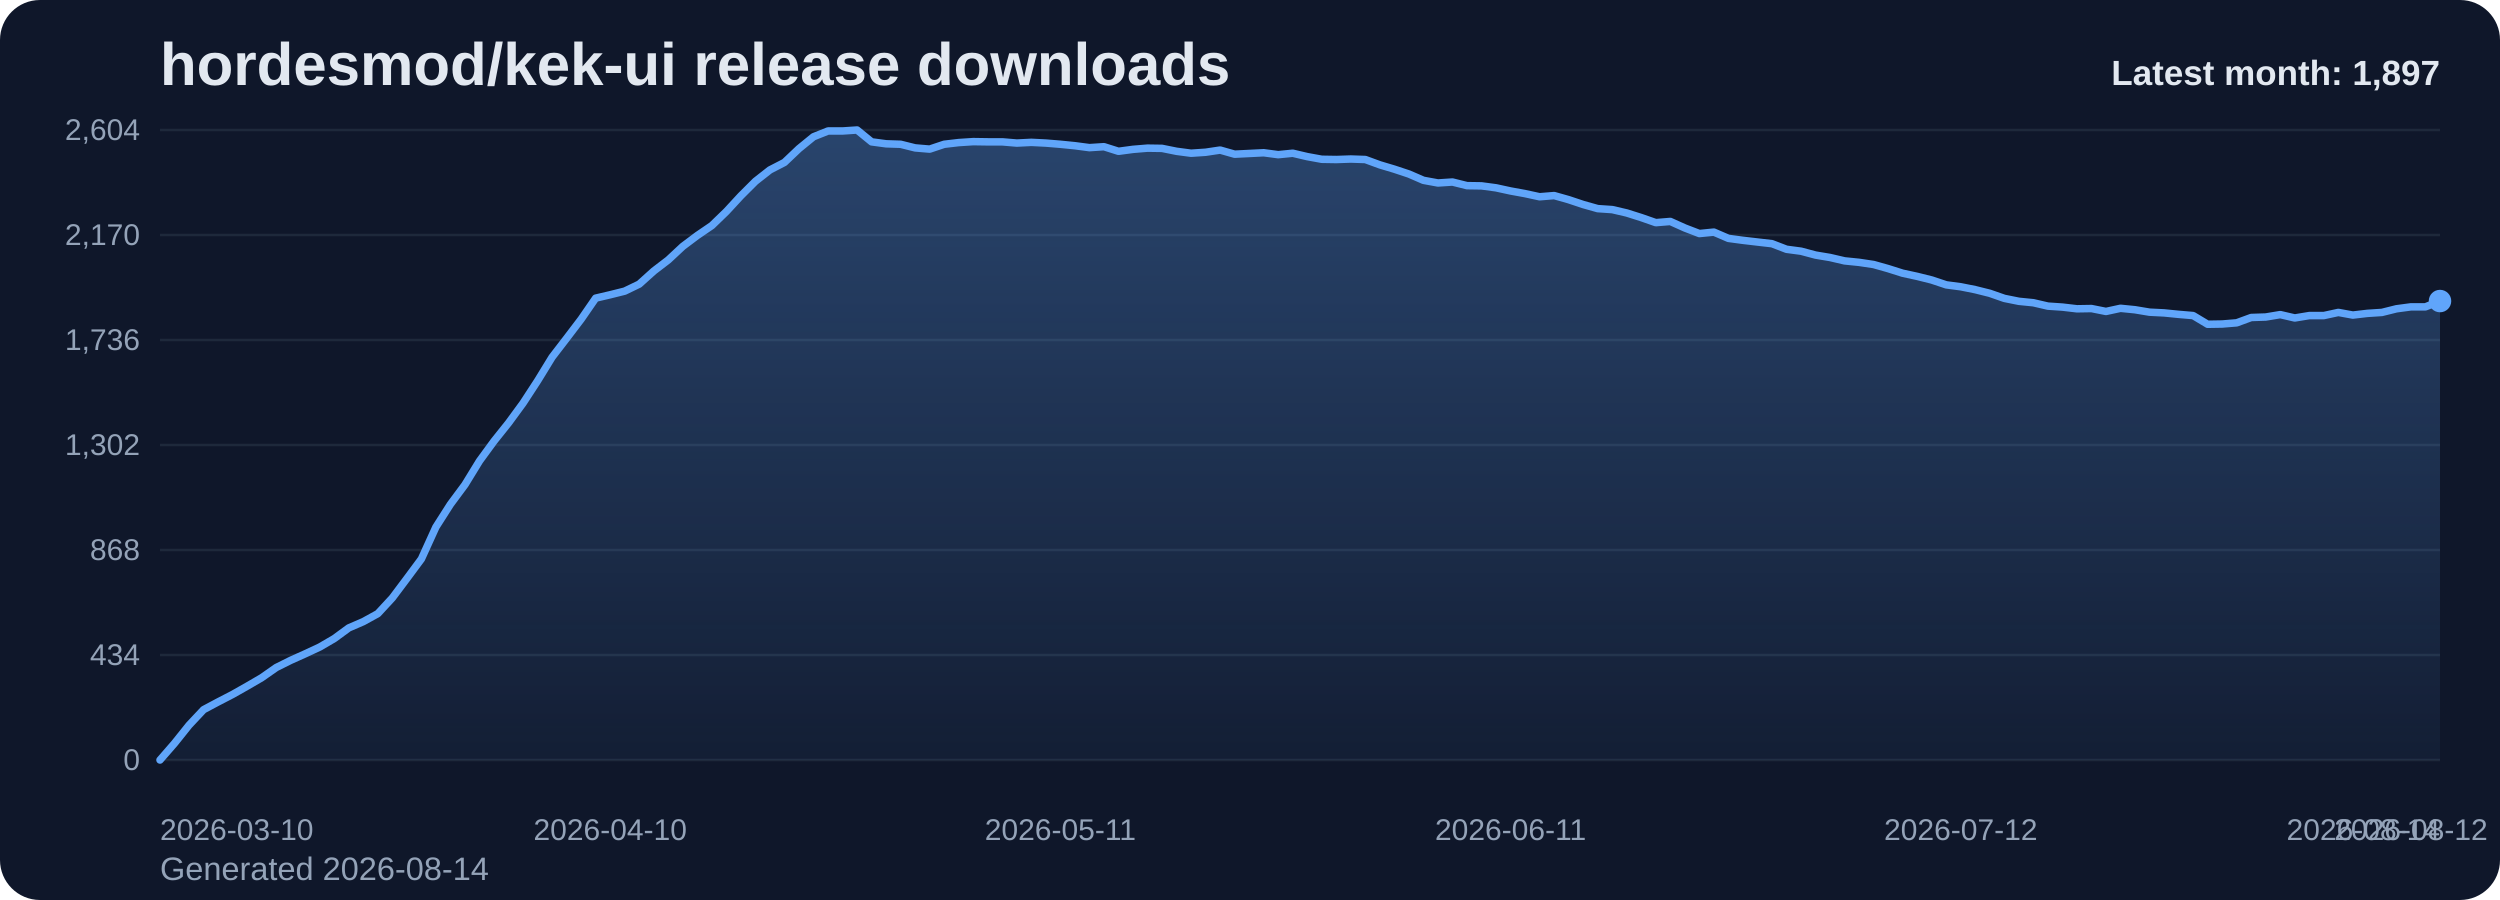
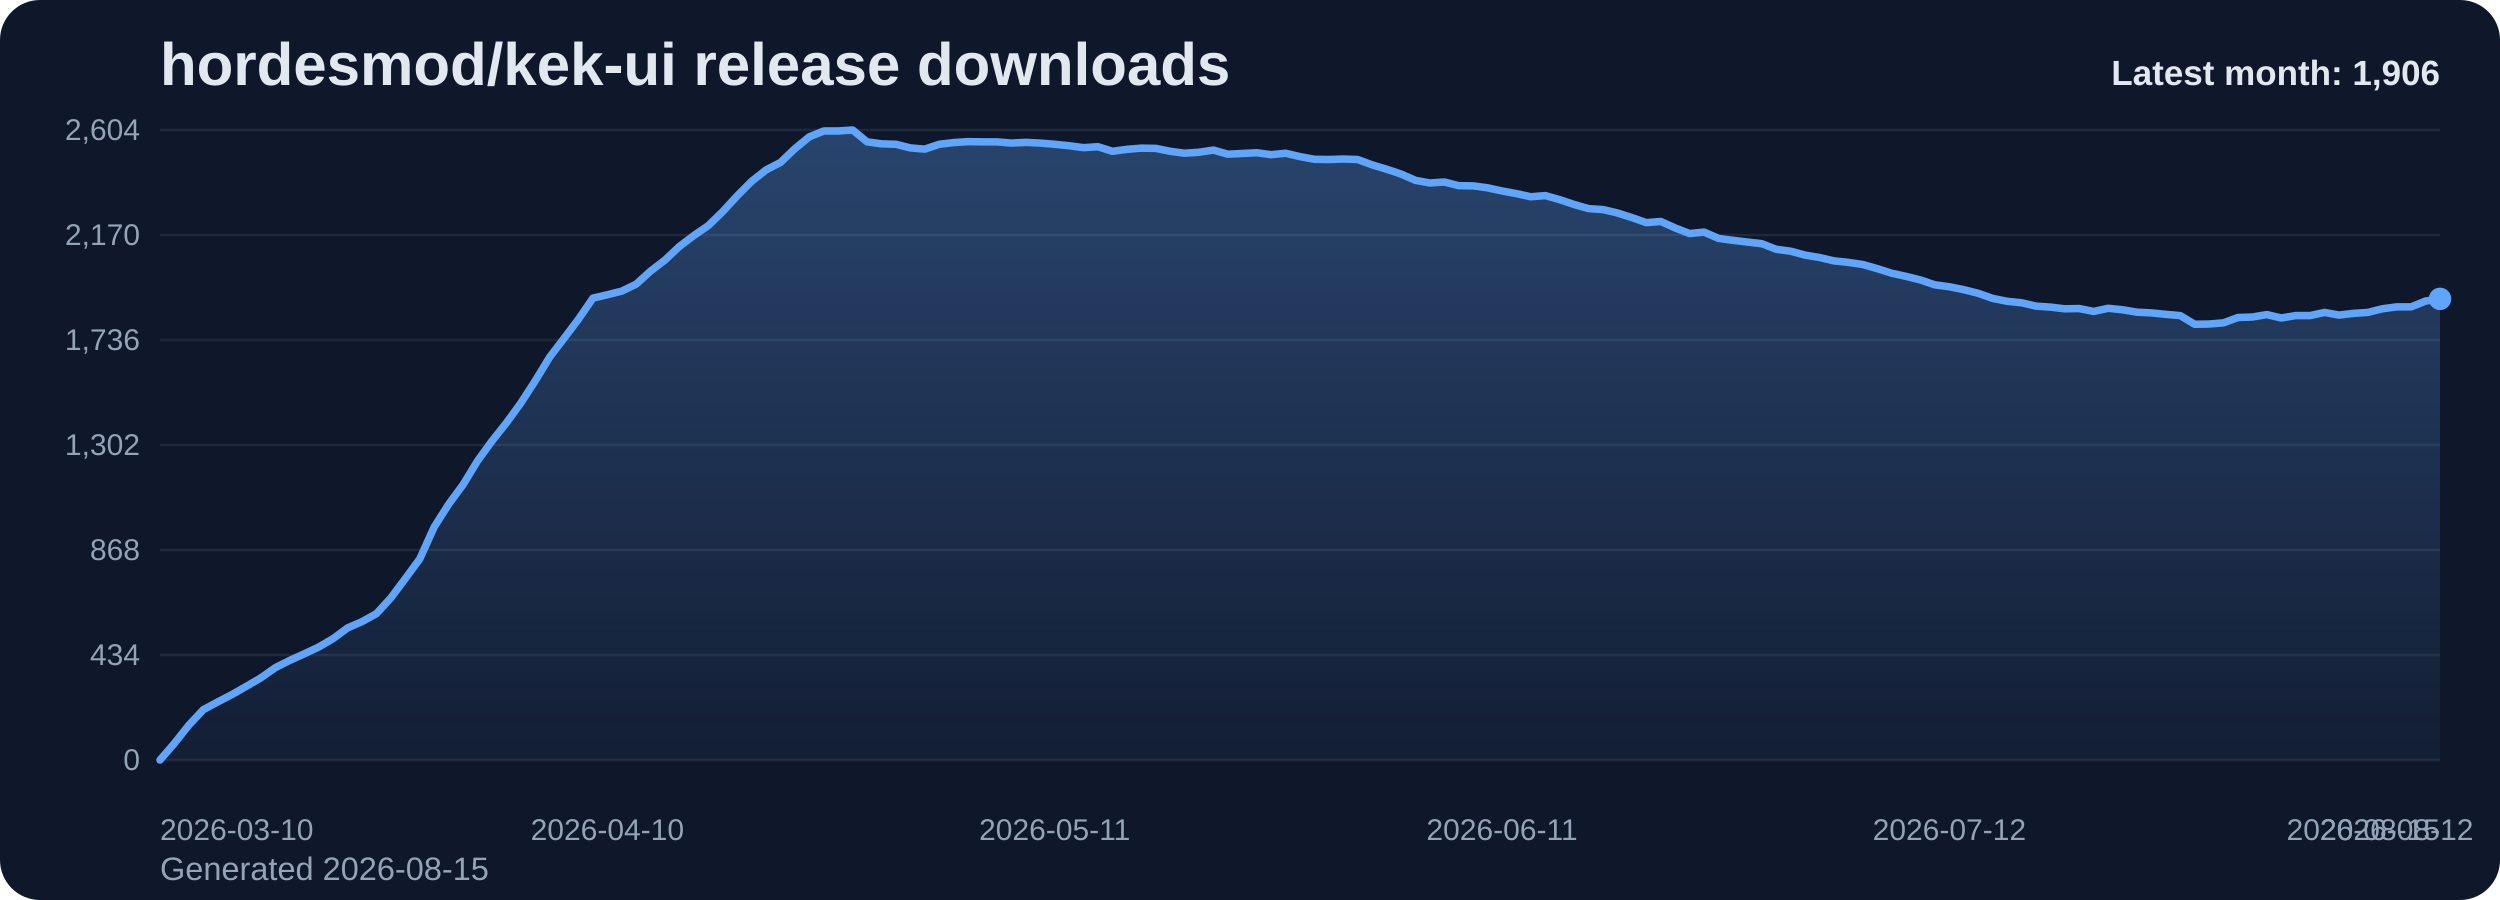
<svg xmlns="http://www.w3.org/2000/svg" viewBox="0 0 1000 360" role="img" aria-label="hordesmod/kek-ui release downloads chart">
  <defs>
    <linearGradient id="fill-monthly-slate" x1="0" y1="0" x2="0" y2="1">
      <stop offset="0%" stop-color="#60a5fa" stop-opacity="0.32" />
      <stop offset="100%" stop-color="#60a5fa" stop-opacity="0.05" />
    </linearGradient>
    <style>
      .bg { fill: #0f172a; }
      .title { font: 700 24px Arial, sans-serif; fill: #e2e8f0; }
      .sub { font: 400 13px Arial, sans-serif; fill: #94a3b8; }
      .grid { stroke: #1e293b; stroke-width: 1; }
      .axis { font: 400 12px Arial, sans-serif; fill: #94a3b8; }
      .line { fill: none; stroke: #60a5fa; stroke-width: 3; stroke-linecap: round; stroke-linejoin: round; }
      .dot { fill: #60a5fa; }
      .value { font: 600 11px Arial, sans-serif; fill: #cbd5e1; }
      .latest { font: 700 14px Arial, sans-serif; fill: #e2e8f0; }
    </style>
  </defs>
  <rect class="bg" x="0" y="0" width="1000" height="360" rx="16" />
  <text class="title" x="64" y="34">hordesmod/kek-ui release downloads</text>
-   <text class="sub" x="64" y="352">Generated 2026-08-14</text>
+   <text class="sub" x="64" y="352">Generated 2026-08-15</text>
  <line x1="64" y1="52.00" x2="976" y2="52.00" class="grid" />
  <text x="56" y="56.00" text-anchor="end" class="axis">2,604</text>
  <line x1="64" y1="94.00" x2="976" y2="94.00" class="grid" />
  <text x="56" y="98.00" text-anchor="end" class="axis">2,170</text>
  <line x1="64" y1="136.00" x2="976" y2="136.00" class="grid" />
  <text x="56" y="140.00" text-anchor="end" class="axis">1,736</text>
  <line x1="64" y1="178.00" x2="976" y2="178.00" class="grid" />
  <text x="56" y="182.00" text-anchor="end" class="axis">1,302</text>
  <line x1="64" y1="220.00" x2="976" y2="220.00" class="grid" />
  <text x="56" y="224.00" text-anchor="end" class="axis">868</text>
  <line x1="64" y1="262.00" x2="976" y2="262.00" class="grid" />
  <text x="56" y="266.00" text-anchor="end" class="axis">434</text>
  <line x1="64" y1="304.00" x2="976" y2="304.00" class="grid" />
  <text x="56" y="308.00" text-anchor="end" class="axis">0</text>
-   <path d="M 64.00 304 L 64.00 304.00 L 69.81 297.32 L 75.62 290.06 L 81.43 283.87 L 87.24 280.77 L 93.04 277.77 L 98.85 274.48 L 104.66 271.10 L 110.47 267.03 L 116.28 264.13 L 122.09 261.52 L 127.90 258.81 L 133.71 255.42 L 139.52 251.16 L 145.32 248.65 L 151.13 245.45 L 156.94 239.16 L 162.75 231.42 L 168.56 223.58 L 174.37 210.81 L 180.18 201.71 L 185.99 193.87 L 191.80 184.39 L 197.61 176.45 L 203.41 169.19 L 209.22 161.26 L 215.03 152.35 L 220.84 142.87 L 226.65 135.32 L 232.46 127.68 L 238.27 119.26 L 244.08 117.90 L 249.89 116.45 L 255.69 113.65 L 261.50 108.42 L 267.31 103.97 L 273.12 98.55 L 278.93 94.19 L 284.74 90.23 L 290.55 84.61 L 296.36 78.32 L 302.17 72.52 L 307.97 67.97 L 313.78 64.97 L 319.59 59.45 L 325.40 54.71 L 331.21 52.39 L 337.02 52.39 L 342.83 52.00 L 348.64 56.74 L 354.45 57.52 L 360.25 57.71 L 366.06 59.16 L 371.87 59.65 L 377.68 57.71 L 383.49 57.03 L 389.30 56.65 L 395.11 56.74 L 400.92 56.74 L 406.73 57.23 L 412.54 56.94 L 418.34 57.23 L 424.15 57.71 L 429.96 58.29 L 435.77 59.06 L 441.58 58.68 L 447.39 60.52 L 453.20 59.74 L 459.01 59.26 L 464.82 59.35 L 470.62 60.52 L 476.43 61.29 L 482.24 60.90 L 488.05 60.03 L 493.86 61.68 L 499.67 61.39 L 505.48 61.10 L 511.29 61.87 L 517.10 61.29 L 522.90 62.65 L 528.71 63.71 L 534.52 63.81 L 540.33 63.61 L 546.14 63.81 L 551.95 65.94 L 557.76 67.68 L 563.57 69.61 L 569.38 72.13 L 575.18 73.19 L 580.99 72.81 L 586.80 74.26 L 592.61 74.35 L 598.42 75.13 L 604.23 76.39 L 610.04 77.45 L 615.85 78.71 L 621.66 78.23 L 627.46 79.87 L 633.27 81.81 L 639.08 83.45 L 644.89 83.84 L 650.70 85.19 L 656.51 87.03 L 662.32 89.06 L 668.13 88.58 L 673.94 91.19 L 679.75 93.42 L 685.55 92.84 L 691.36 95.35 L 697.17 96.13 L 702.98 96.81 L 708.79 97.48 L 714.60 99.71 L 720.41 100.48 L 726.22 102.03 L 732.03 103.00 L 737.83 104.35 L 743.64 104.94 L 749.45 105.81 L 755.26 107.45 L 761.07 109.29 L 766.88 110.55 L 772.69 112.00 L 778.50 113.94 L 784.31 114.71 L 790.11 115.87 L 795.92 117.32 L 801.73 119.35 L 807.54 120.52 L 813.35 121.10 L 819.16 122.45 L 824.97 122.84 L 830.78 123.52 L 836.59 123.42 L 842.39 124.58 L 848.20 123.32 L 854.01 123.90 L 859.82 124.87 L 865.63 125.16 L 871.44 125.74 L 877.25 126.23 L 883.06 129.71 L 888.87 129.61 L 894.68 129.13 L 900.48 127.00 L 906.29 126.81 L 912.10 125.84 L 917.91 127.19 L 923.72 126.23 L 929.53 126.23 L 935.34 124.97 L 941.15 126.03 L 946.96 125.35 L 952.76 124.97 L 958.57 123.52 L 964.38 122.74 L 970.19 122.74 L 976.00 120.42 L 976.00 304 Z" fill="url(#fill-monthly-slate)" />
-   <polyline class="line" points="64.00,304.00 69.81,297.32 75.62,290.06 81.43,283.87 87.24,280.77 93.04,277.77 98.85,274.48 104.66,271.10 110.47,267.03 116.28,264.13 122.09,261.52 127.90,258.81 133.71,255.42 139.52,251.16 145.32,248.65 151.13,245.45 156.94,239.16 162.75,231.42 168.56,223.58 174.37,210.81 180.18,201.71 185.99,193.87 191.80,184.39 197.61,176.45 203.41,169.19 209.22,161.26 215.03,152.35 220.84,142.87 226.65,135.32 232.46,127.68 238.27,119.26 244.08,117.90 249.89,116.45 255.69,113.65 261.50,108.42 267.31,103.97 273.12,98.55 278.93,94.19 284.74,90.23 290.55,84.61 296.36,78.32 302.17,72.52 307.97,67.97 313.78,64.97 319.59,59.45 325.40,54.71 331.21,52.39 337.02,52.39 342.83,52.00 348.64,56.74 354.45,57.52 360.25,57.71 366.06,59.16 371.87,59.65 377.68,57.71 383.49,57.03 389.30,56.65 395.11,56.74 400.92,56.74 406.73,57.23 412.54,56.94 418.34,57.23 424.15,57.71 429.96,58.29 435.77,59.06 441.58,58.68 447.39,60.52 453.20,59.74 459.01,59.26 464.82,59.35 470.62,60.52 476.43,61.29 482.24,60.90 488.05,60.03 493.86,61.68 499.67,61.39 505.48,61.10 511.29,61.87 517.10,61.29 522.90,62.65 528.71,63.71 534.52,63.81 540.33,63.61 546.14,63.81 551.95,65.94 557.76,67.68 563.57,69.61 569.38,72.13 575.18,73.19 580.99,72.81 586.80,74.26 592.61,74.35 598.42,75.13 604.23,76.39 610.04,77.45 615.85,78.71 621.66,78.23 627.46,79.87 633.27,81.81 639.08,83.45 644.89,83.84 650.70,85.19 656.51,87.03 662.32,89.06 668.13,88.58 673.94,91.19 679.75,93.42 685.55,92.84 691.36,95.35 697.17,96.13 702.98,96.81 708.79,97.48 714.60,99.71 720.41,100.48 726.22,102.03 732.03,103.00 737.83,104.35 743.64,104.94 749.45,105.81 755.26,107.45 761.07,109.29 766.88,110.55 772.69,112.00 778.50,113.94 784.31,114.71 790.11,115.87 795.92,117.32 801.73,119.35 807.54,120.52 813.35,121.10 819.16,122.45 824.97,122.84 830.78,123.52 836.59,123.42 842.39,124.58 848.20,123.32 854.01,123.90 859.82,124.87 865.63,125.16 871.44,125.74 877.25,126.23 883.06,129.71 888.87,129.61 894.68,129.13 900.48,127.00 906.29,126.81 912.10,125.84 917.91,127.19 923.72,126.23 929.53,126.23 935.34,124.97 941.15,126.03 946.96,125.35 952.76,124.97 958.57,123.52 964.38,122.74 970.19,122.74 976.00,120.42" />
-   <circle class="dot" cx="976.00" cy="120.42" r="4.5" />
+   <path d="M 64.00 304 L 64.00 304.00 L 69.77 297.32 L 75.54 290.06 L 81.32 283.87 L 87.09 280.77 L 92.86 277.77 L 98.63 274.48 L 104.41 271.10 L 110.18 267.03 L 115.95 264.13 L 121.72 261.52 L 127.49 258.81 L 133.27 255.42 L 139.04 251.16 L 144.81 248.65 L 150.58 245.45 L 156.35 239.16 L 162.13 231.42 L 167.90 223.58 L 173.67 210.81 L 179.44 201.71 L 185.22 193.87 L 190.99 184.39 L 196.76 176.45 L 202.53 169.19 L 208.30 161.26 L 214.08 152.35 L 219.85 142.87 L 225.62 135.32 L 231.39 127.68 L 237.16 119.26 L 242.94 117.90 L 248.71 116.45 L 254.48 113.65 L 260.25 108.42 L 266.03 103.97 L 271.80 98.55 L 277.57 94.19 L 283.34 90.23 L 289.11 84.61 L 294.89 78.32 L 300.66 72.52 L 306.43 67.97 L 312.20 64.97 L 317.97 59.45 L 323.75 54.71 L 329.52 52.39 L 335.29 52.39 L 341.06 52.00 L 346.84 56.74 L 352.61 57.52 L 358.38 57.71 L 364.15 59.16 L 369.92 59.65 L 375.70 57.71 L 381.47 57.03 L 387.24 56.65 L 393.01 56.74 L 398.78 56.74 L 404.56 57.23 L 410.33 56.94 L 416.10 57.23 L 421.87 57.71 L 427.65 58.29 L 433.42 59.06 L 439.19 58.68 L 444.96 60.52 L 450.73 59.74 L 456.51 59.26 L 462.28 59.35 L 468.05 60.52 L 473.82 61.29 L 479.59 60.90 L 485.37 60.03 L 491.14 61.68 L 496.91 61.39 L 502.68 61.10 L 508.46 61.87 L 514.23 61.29 L 520.00 62.65 L 525.77 63.71 L 531.54 63.81 L 537.32 63.61 L 543.09 63.81 L 548.86 65.94 L 554.63 67.68 L 560.41 69.61 L 566.18 72.13 L 571.95 73.19 L 577.72 72.81 L 583.49 74.26 L 589.27 74.35 L 595.04 75.13 L 600.81 76.39 L 606.58 77.45 L 612.35 78.71 L 618.13 78.23 L 623.90 79.87 L 629.67 81.81 L 635.44 83.45 L 641.22 83.84 L 646.99 85.19 L 652.76 87.03 L 658.53 89.06 L 664.30 88.58 L 670.08 91.19 L 675.85 93.42 L 681.62 92.84 L 687.39 95.35 L 693.16 96.13 L 698.94 96.81 L 704.71 97.48 L 710.48 99.71 L 716.25 100.48 L 722.03 102.03 L 727.80 103.00 L 733.57 104.35 L 739.34 104.94 L 745.11 105.81 L 750.89 107.45 L 756.66 109.29 L 762.43 110.55 L 768.20 112.00 L 773.97 113.94 L 779.75 114.71 L 785.52 115.87 L 791.29 117.32 L 797.06 119.35 L 802.84 120.52 L 808.61 121.10 L 814.38 122.45 L 820.15 122.84 L 825.92 123.52 L 831.70 123.42 L 837.47 124.58 L 843.24 123.32 L 849.01 123.90 L 854.78 124.87 L 860.56 125.16 L 866.33 125.74 L 872.10 126.23 L 877.87 129.71 L 883.65 129.61 L 889.42 129.13 L 895.19 127.00 L 900.96 126.81 L 906.73 125.84 L 912.51 127.19 L 918.28 126.23 L 924.05 126.23 L 929.82 124.97 L 935.59 126.03 L 941.37 125.35 L 947.14 124.97 L 952.91 123.52 L 958.68 122.74 L 964.46 122.74 L 970.23 120.42 L 976.00 119.55 L 976.00 304 Z" fill="url(#fill-monthly-slate)" />
+   <polyline class="line" points="64.00,304.00 69.77,297.32 75.54,290.06 81.32,283.87 87.09,280.77 92.86,277.77 98.63,274.48 104.41,271.10 110.18,267.03 115.95,264.13 121.72,261.52 127.49,258.81 133.27,255.42 139.04,251.16 144.81,248.65 150.58,245.45 156.35,239.16 162.13,231.42 167.90,223.58 173.67,210.81 179.44,201.71 185.22,193.87 190.99,184.39 196.76,176.45 202.53,169.19 208.30,161.26 214.08,152.35 219.85,142.87 225.62,135.32 231.39,127.68 237.16,119.26 242.94,117.90 248.71,116.45 254.48,113.65 260.25,108.42 266.03,103.97 271.80,98.55 277.57,94.19 283.34,90.23 289.11,84.61 294.89,78.32 300.66,72.52 306.43,67.97 312.20,64.97 317.97,59.45 323.75,54.71 329.52,52.39 335.29,52.39 341.06,52.00 346.84,56.74 352.61,57.52 358.38,57.71 364.15,59.16 369.92,59.65 375.70,57.71 381.47,57.03 387.24,56.65 393.01,56.74 398.78,56.74 404.56,57.23 410.33,56.94 416.10,57.23 421.87,57.71 427.65,58.29 433.42,59.06 439.19,58.68 444.96,60.52 450.73,59.74 456.51,59.26 462.28,59.35 468.05,60.52 473.82,61.29 479.59,60.90 485.37,60.03 491.14,61.68 496.91,61.39 502.68,61.10 508.46,61.87 514.23,61.29 520.00,62.65 525.77,63.71 531.54,63.81 537.32,63.61 543.09,63.81 548.86,65.94 554.63,67.68 560.41,69.61 566.18,72.13 571.95,73.19 577.72,72.81 583.49,74.26 589.27,74.35 595.04,75.13 600.81,76.39 606.58,77.45 612.35,78.71 618.13,78.23 623.90,79.87 629.67,81.81 635.44,83.45 641.22,83.84 646.99,85.19 652.76,87.03 658.53,89.06 664.30,88.58 670.08,91.19 675.85,93.42 681.62,92.84 687.39,95.35 693.16,96.13 698.94,96.81 704.71,97.48 710.48,99.71 716.25,100.48 722.03,102.03 727.80,103.00 733.57,104.35 739.34,104.94 745.11,105.81 750.89,107.45 756.66,109.29 762.43,110.55 768.20,112.00 773.97,113.94 779.75,114.71 785.52,115.87 791.29,117.32 797.06,119.35 802.84,120.52 808.61,121.10 814.38,122.45 820.15,122.84 825.92,123.52 831.70,123.42 837.47,124.58 843.24,123.32 849.01,123.90 854.78,124.87 860.56,125.16 866.33,125.74 872.10,126.23 877.87,129.71 883.65,129.61 889.42,129.13 895.19,127.00 900.96,126.81 906.73,125.84 912.51,127.19 918.28,126.23 924.05,126.23 929.82,124.97 935.59,126.03 941.37,125.35 947.14,124.97 952.91,123.52 958.68,122.74 964.46,122.74 970.23,120.42 976.00,119.55" />
+   <circle class="dot" cx="976.00" cy="119.55" r="4.5" />
  <text class="axis" x="64.00" y="336" text-anchor="start">2026-03-10</text>
-   <text class="axis" x="244.08" y="336" text-anchor="middle">2026-04-10</text>
-   <text class="axis" x="424.15" y="336" text-anchor="middle">2026-05-11</text>
-   <text class="axis" x="604.23" y="336" text-anchor="middle">2026-06-11</text>
-   <text class="axis" x="784.31" y="336" text-anchor="middle">2026-07-12</text>
-   <text class="axis" x="964.38" y="336" text-anchor="middle">2026-08-12</text>
-   <text class="axis" x="976.00" y="336" text-anchor="end">2026-08-14</text>
-   <text class="latest" x="976" y="34" text-anchor="end">Latest month: 1,897</text>
+   <text class="axis" x="242.94" y="336" text-anchor="middle">2026-04-10</text>
+   <text class="axis" x="421.87" y="336" text-anchor="middle">2026-05-11</text>
+   <text class="axis" x="600.81" y="336" text-anchor="middle">2026-06-11</text>
+   <text class="axis" x="779.75" y="336" text-anchor="middle">2026-07-12</text>
+   <text class="axis" x="958.68" y="336" text-anchor="middle">2026-08-12</text>
+   <text class="axis" x="976.00" y="336" text-anchor="end">2026-08-15</text>
+   <text class="latest" x="976" y="34" text-anchor="end">Latest month: 1,906</text>
</svg>
